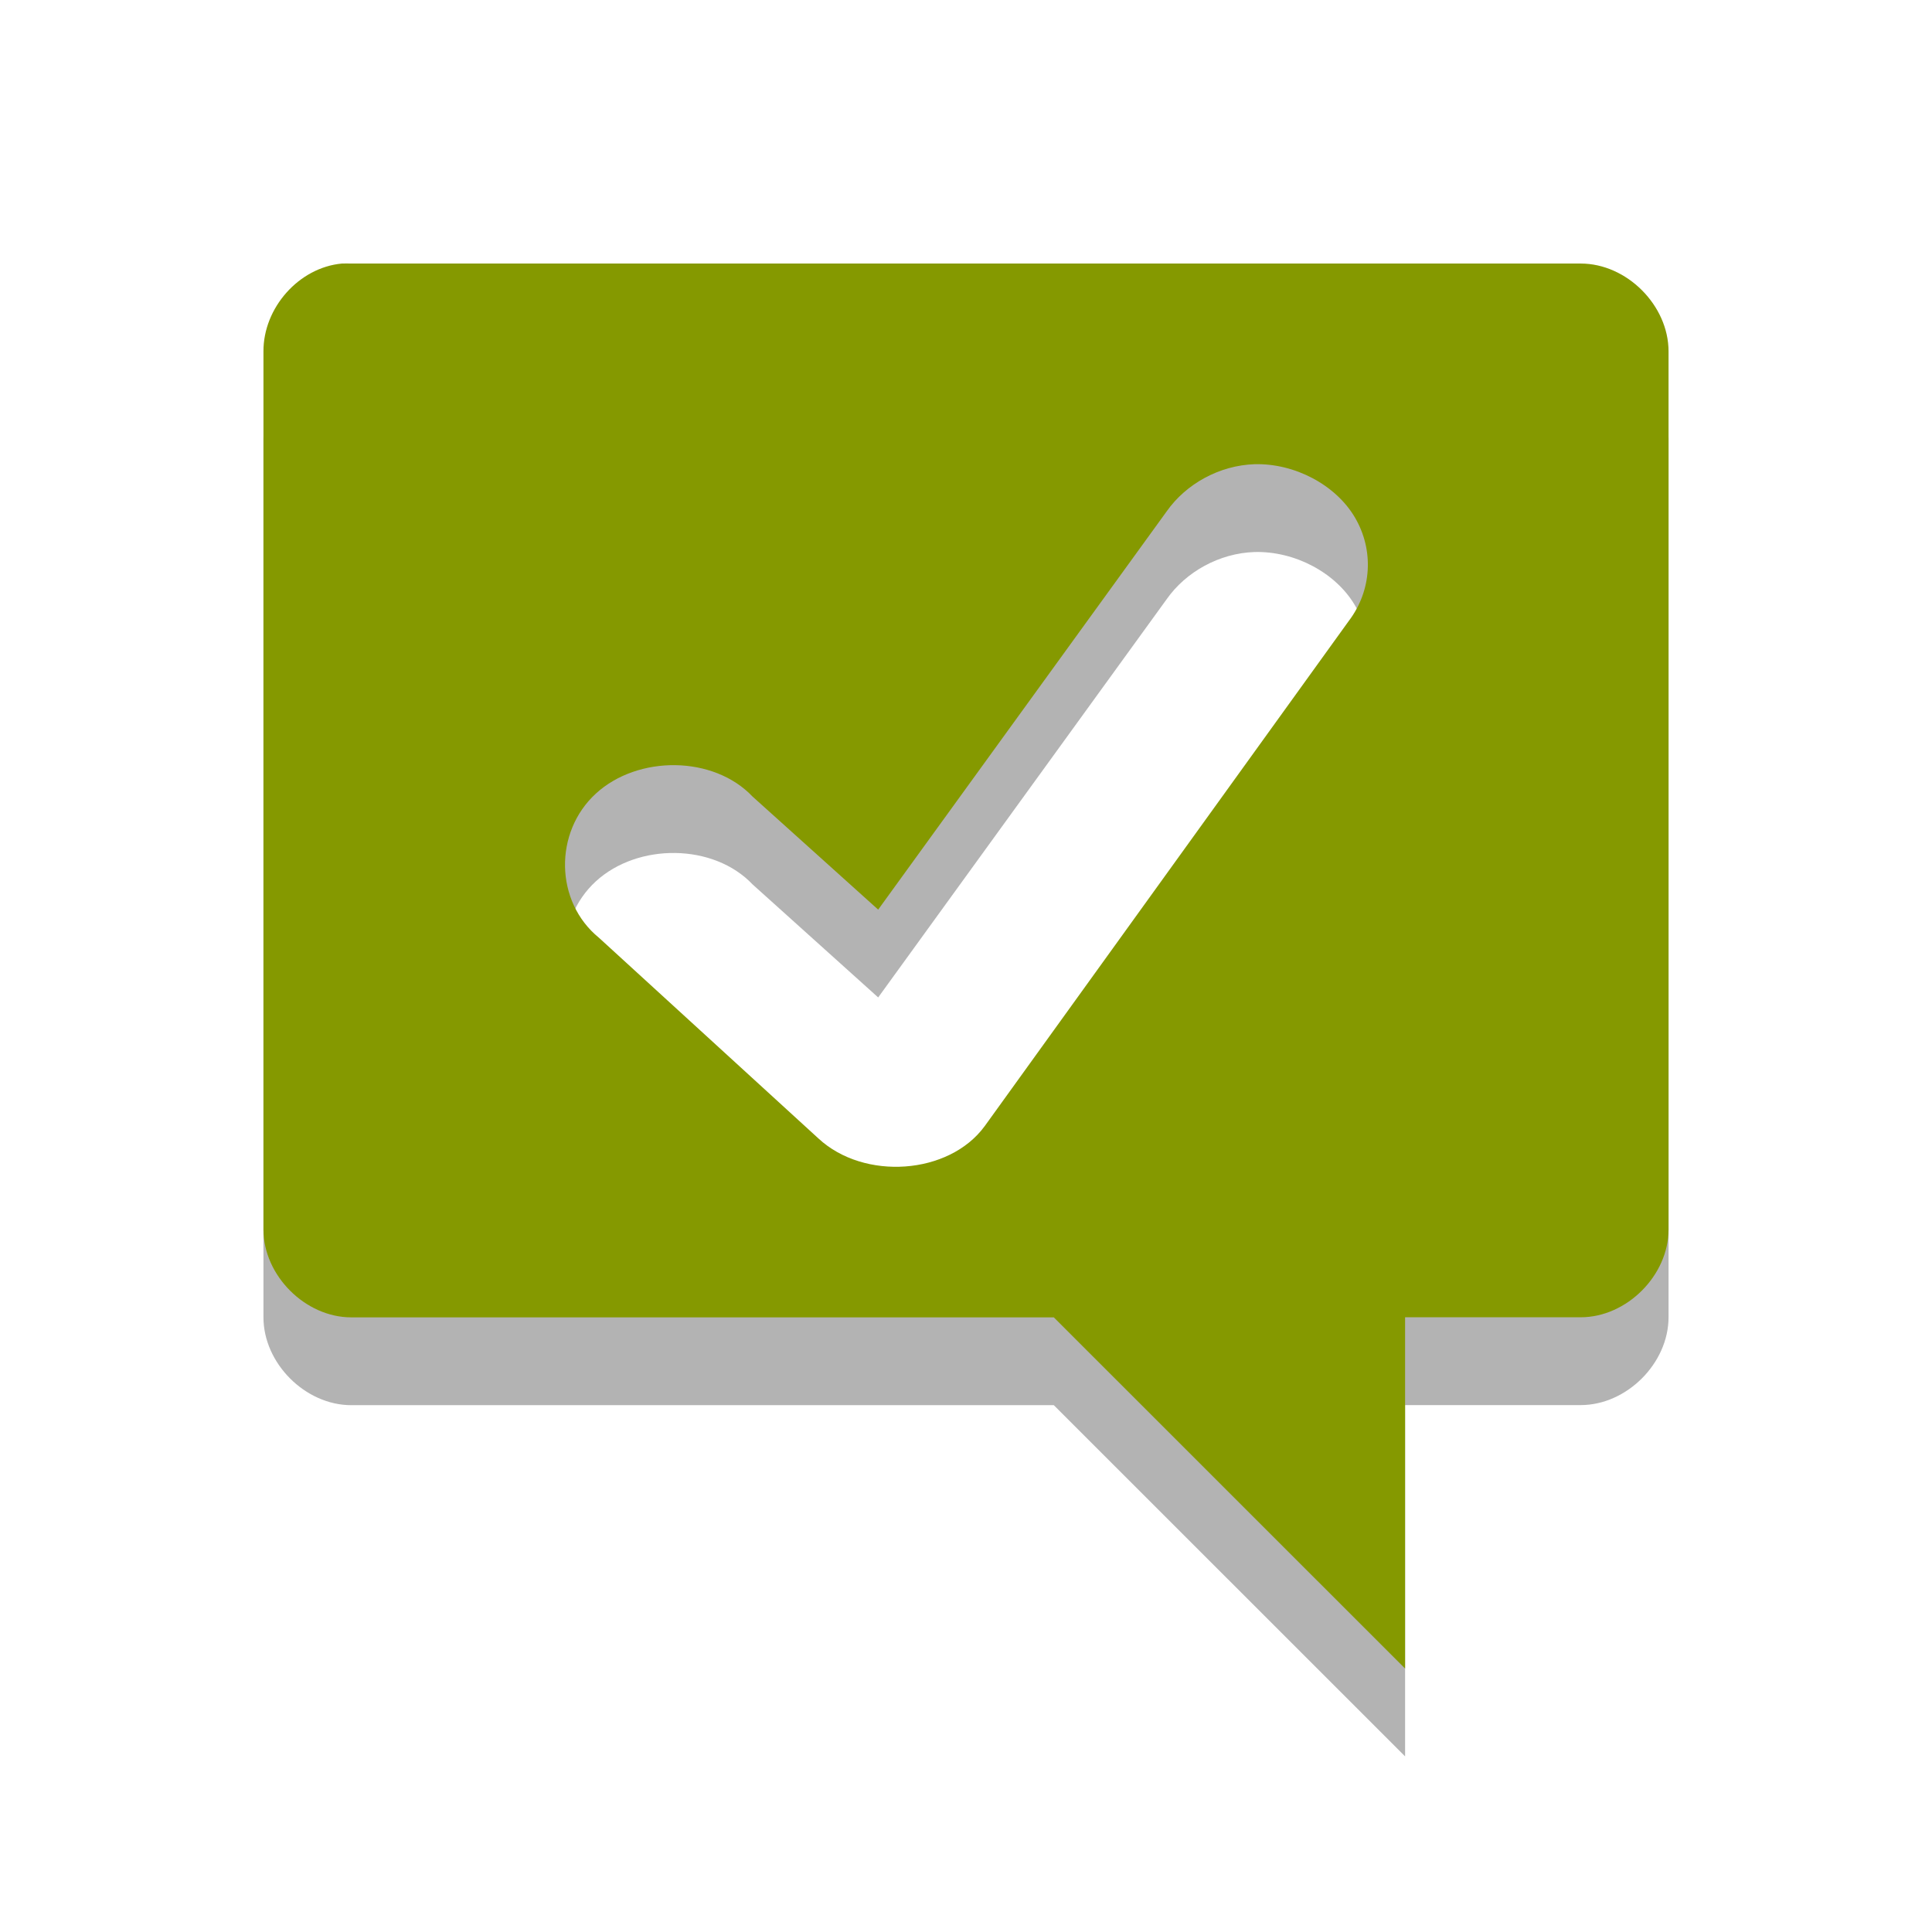
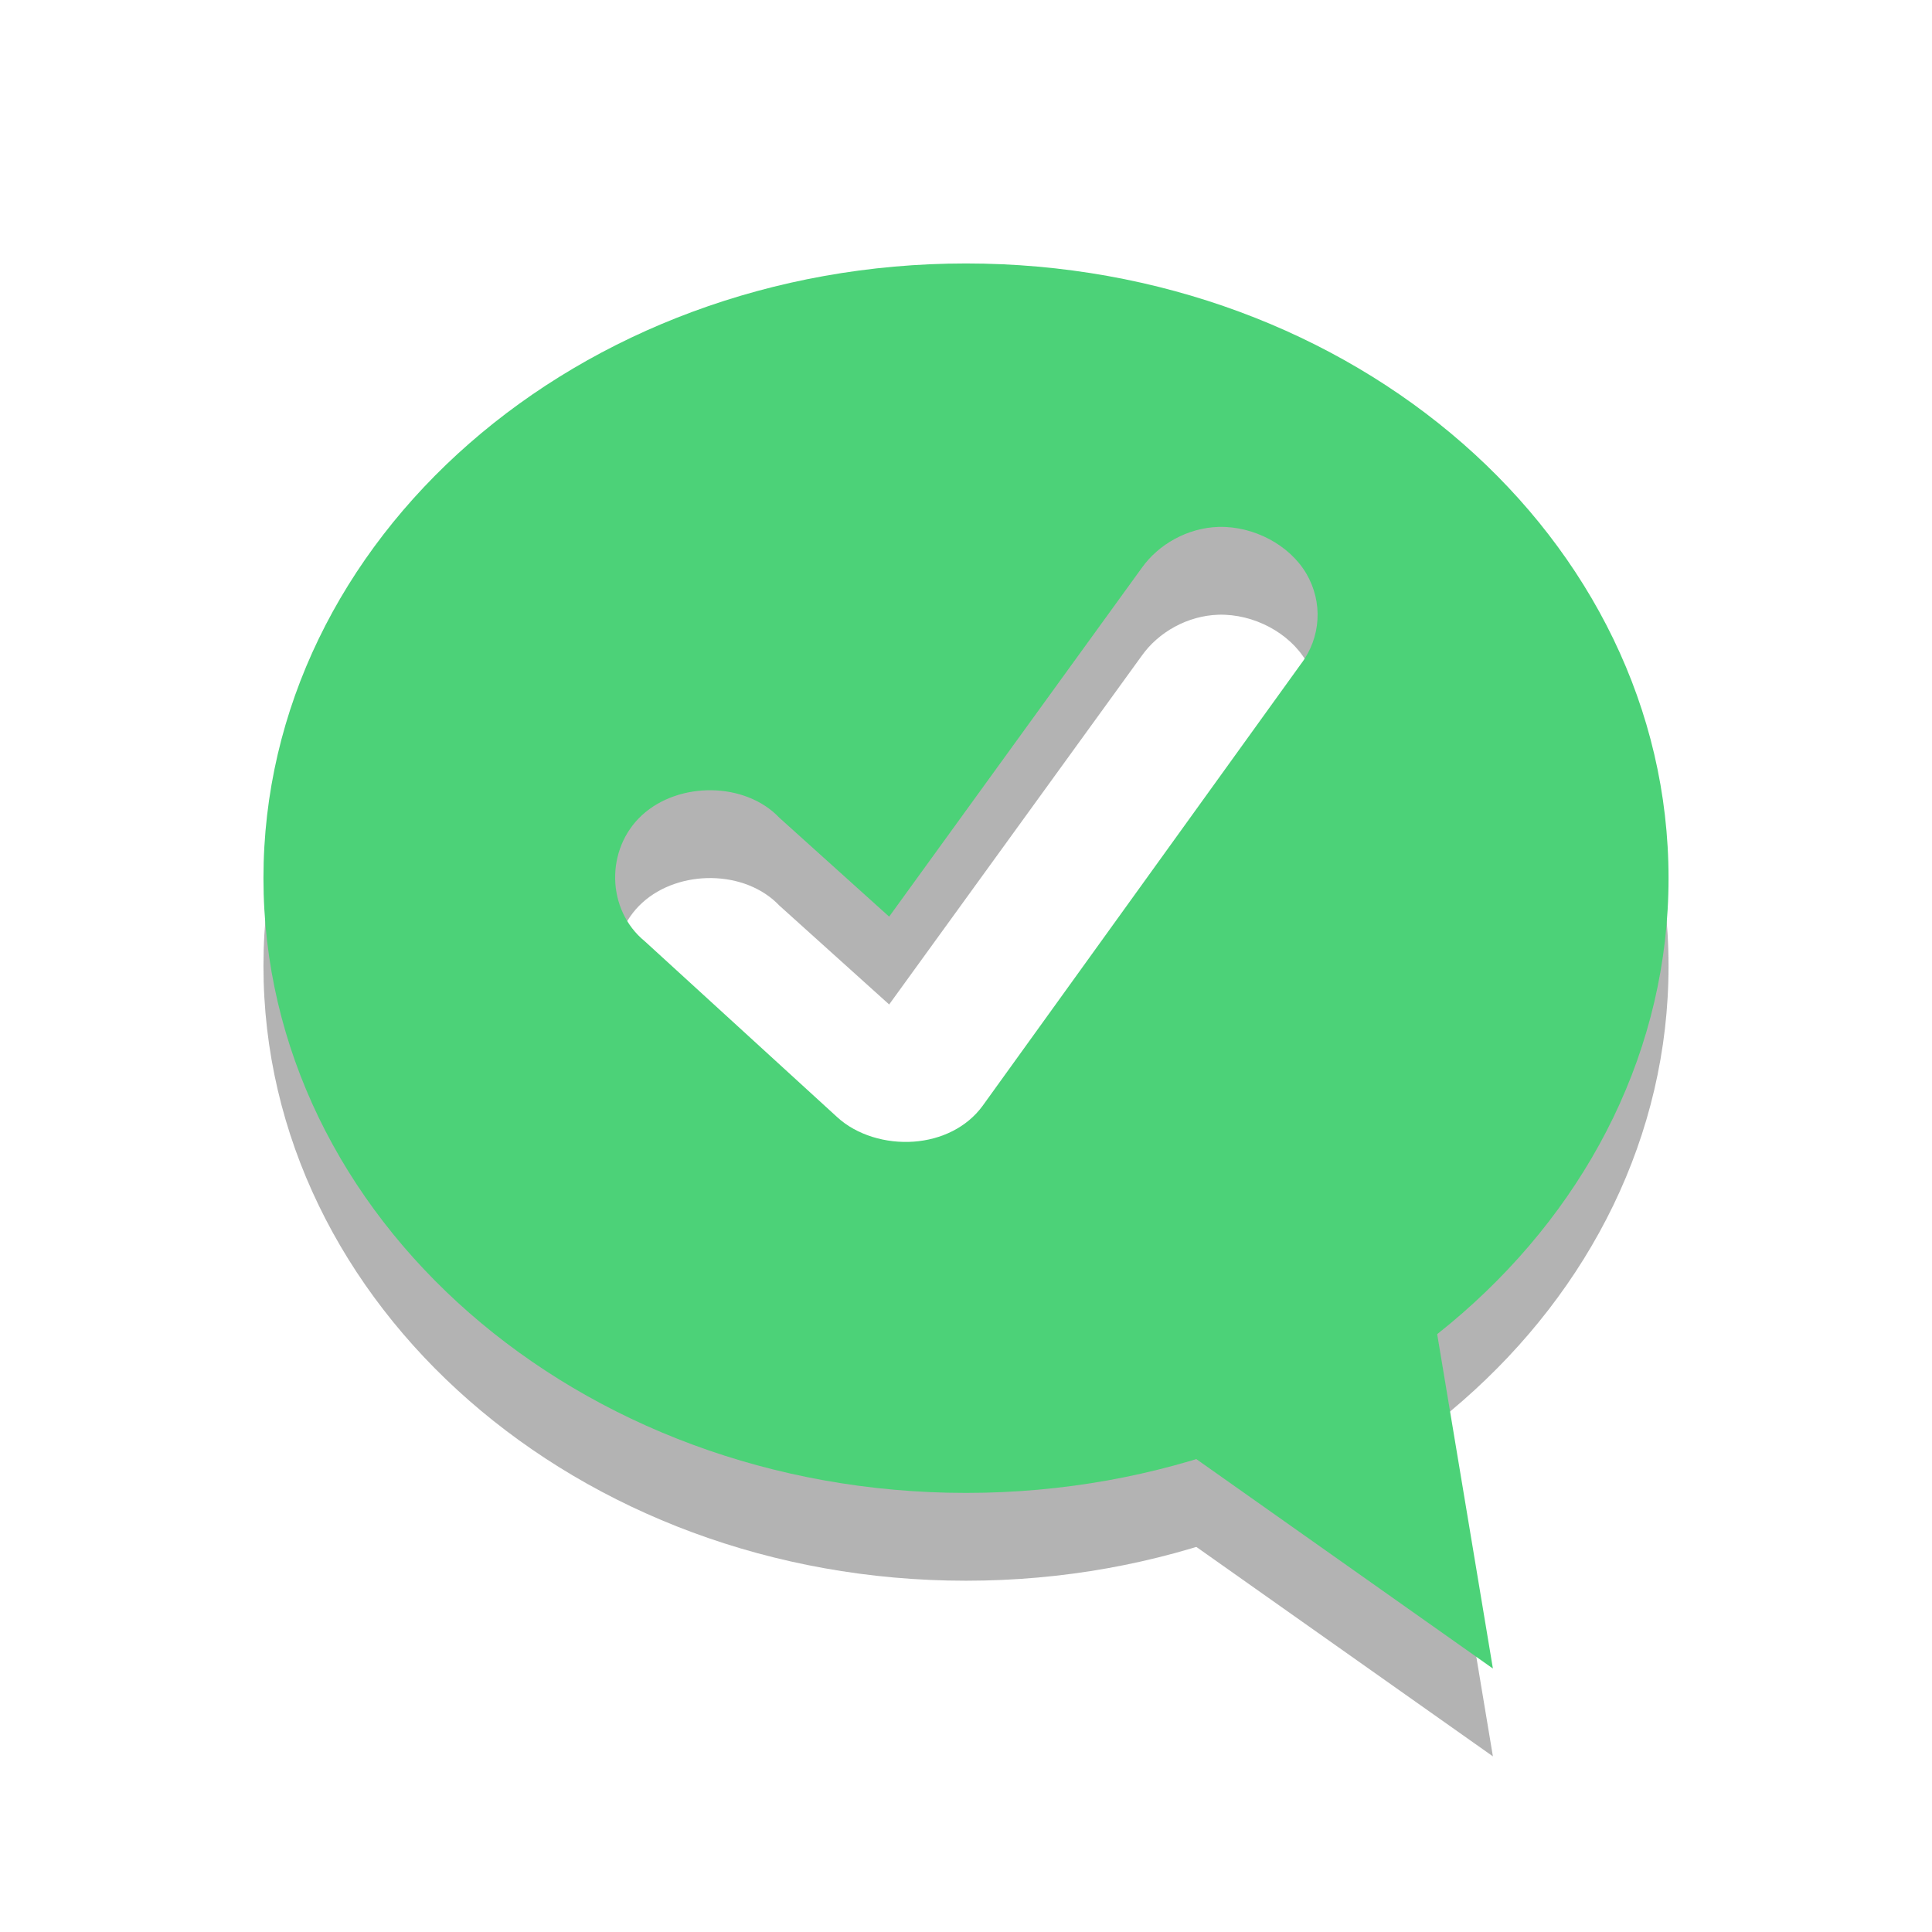
- <svg xmlns="http://www.w3.org/2000/svg" width="22" viewBox="0 0 22 22" height="22">
-   <defs>
-     <clipPath>
-       <rect width="16" x="0" y="0" height="16" />
+ <svg xmlns="http://www.w3.org/2000/svg" width="22" viewBox="0 0 22 22" height="22" id="svg2" version="1.1">
+   <defs id="defs4">
+     <clipPath id="clipPath6">
+       <rect width="16" x="0" y="0" height="16" id="rect8" />
+     </clipPath>
+     <clipPath id="clipPath3926">
+       <rect width="16" height="16" id="rect3928" />
+     </clipPath>
+     <clipPath id="clipPath3782">
+       <rect width="16" height="16" id="rect3784" />
+     </clipPath>
+     <clipPath id="clipPath6-1">
+       <rect id="rect8-8" height="16" width="16" />
+     </clipPath>
+     <clipPath id="clipPath6-17">
+       <rect id="rect8-2" height="16" width="16" />
+     </clipPath>
+     <clipPath id="clipPath3926-2">
+       <rect width="16" height="16" id="rect3928-0" />
+     </clipPath>
+     <clipPath id="clipPath3782-2">
+       <rect width="16" height="16" id="rect3784-3" />
+     </clipPath>
+     <clipPath id="clipPath6-4">
+       <rect id="rect8-81" height="16" width="16" />
+     </clipPath>
+     <clipPath id="clipPath3782-6">
+       <rect width="16" height="16" id="rect3784-2" />
+     </clipPath>
+     <clipPath id="clipPath6-8">
+       <rect id="rect8-3" height="16" width="16" />
    </clipPath>
  </defs>
-   <g style="line-height:normal;color:#000">
-     <path style="opacity:.3" d="M 3.893,4.001 C 3.401,4.047 2.998,4.507 3,5.001 l 0,10 c 5.2e-5,0.523 0.476,1 1,1 l 8,0 L 16,20 l 0,-4 2,0 c 0.524,-9.9e-5 1,-0.477 1,-1 L 19,5.001 C 19,4.477 18.524,4.001 18,4.001 l -14,0 c -0.031,-10e-4 -0.076,-10e-4 -0.107,0 z M 14.286,6.286 c 0.459,-0.012 0.925,0.236 1.143,0.607 0.218,0.371 0.193,0.832 -0.071,1.179 L 11.214,13.822 c -0.408,0.559 -1.376,0.622 -1.893,0.143 L 6.821,11.679 c -0.505,-0.411 -0.515,-1.204 -0.036,-1.643 0.479,-0.439 1.341,-0.434 1.786,0.036 l 1.429,1.286 3.286,-4.536 c 0.218,-0.31 0.598,-0.523 1,-0.536 z" />
-     <path style="fill:#859900" d="M 3.893,3.001 C 3.401,3.047 2.998,3.507 3,4.001 l 0,10 c 5.2e-5,0.523 0.476,1 1,1 l 8,0 L 16,19 l 0,-4 2,0 c 0.524,-9.9e-5 1,-0.477 1,-1 L 19,4.001 C 19,3.477 18.524,3.001 18,3.001 l -14,0 c -0.031,-10e-4 -0.076,-10e-4 -0.107,0 z M 14.286,5.286 c 0.459,-0.012 0.925,0.236 1.143,0.607 0.218,0.371 0.193,0.832 -0.071,1.179 L 11.214,12.822 c -0.408,0.559 -1.376,0.622 -1.893,0.143 L 6.821,10.679 C 6.316,10.268 6.306,9.475 6.786,9.036 7.265,8.597 8.127,8.602 8.571,9.072 l 1.429,1.286 3.286,-4.536 c 0.218,-0.31 0.598,-0.523 1,-0.536 z" />
+   <g transform="translate(3,4)" id="g3939" style="opacity:0.3;fill:#000000;fill-opacity:1">
+     <path style="fill:#000000;fill-opacity:1;stroke:none" d="M 8,0 C 3.582,0 0,3.134 0,7 c 0,3.866 3.582,7 8,7 4.418,0 8,-3.134 8,-7 C 16,3.134 12.418,0 8,0 z m 2.875,3 c 0.402,-0.011 0.809,0.206 1,0.531 0.191,0.325 0.169,0.728 -0.062,1.031 L 8.188,9.594 C 8.009,9.838 7.719,9.977 7.406,10 7.093,10.023 6.757,9.928 6.531,9.719 l -2.188,-2 C 3.902,7.359 3.893,6.665 4.312,6.281 4.732,5.897 5.486,5.902 5.875,6.312 L 7.125,7.438 10,3.469 C 10.191,3.198 10.523,3.011 10.875,3 z" id="path3941" />
+     <path style="fill:#000000;fill-opacity:1;stroke:none" d="M 8.336,12 14,16 13,10 z" id="path3943" />
+   </g>
+   <g id="g3935" transform="translate(3,3)">
+     <path id="path2999-7" d="M 8,0 C 3.582,0 0,3.134 0,7 c 0,3.866 3.582,7 8,7 4.418,0 8,-3.134 8,-7 C 16,3.134 12.418,0 8,0 z m 2.875,3 c 0.402,-0.011 0.809,0.206 1,0.531 0.191,0.325 0.169,0.728 -0.062,1.031 L 8.188,9.594 C 8.009,9.838 7.719,9.977 7.406,10 7.093,10.023 6.757,9.928 6.531,9.719 l -2.188,-2 C 3.902,7.359 3.893,6.665 4.312,6.281 4.732,5.897 5.486,5.902 5.875,6.312 L 7.125,7.438 10,3.469 C 10.191,3.198 10.523,3.011 10.875,3 z" style="fill:#4cd278;fill-opacity:1;stroke:none" />
+     <path id="path3001-7" d="M 8.336,12 14,16 13,10 z" style="fill:#4cd278;fill-opacity:1;stroke:none" />
  </g>
</svg>
